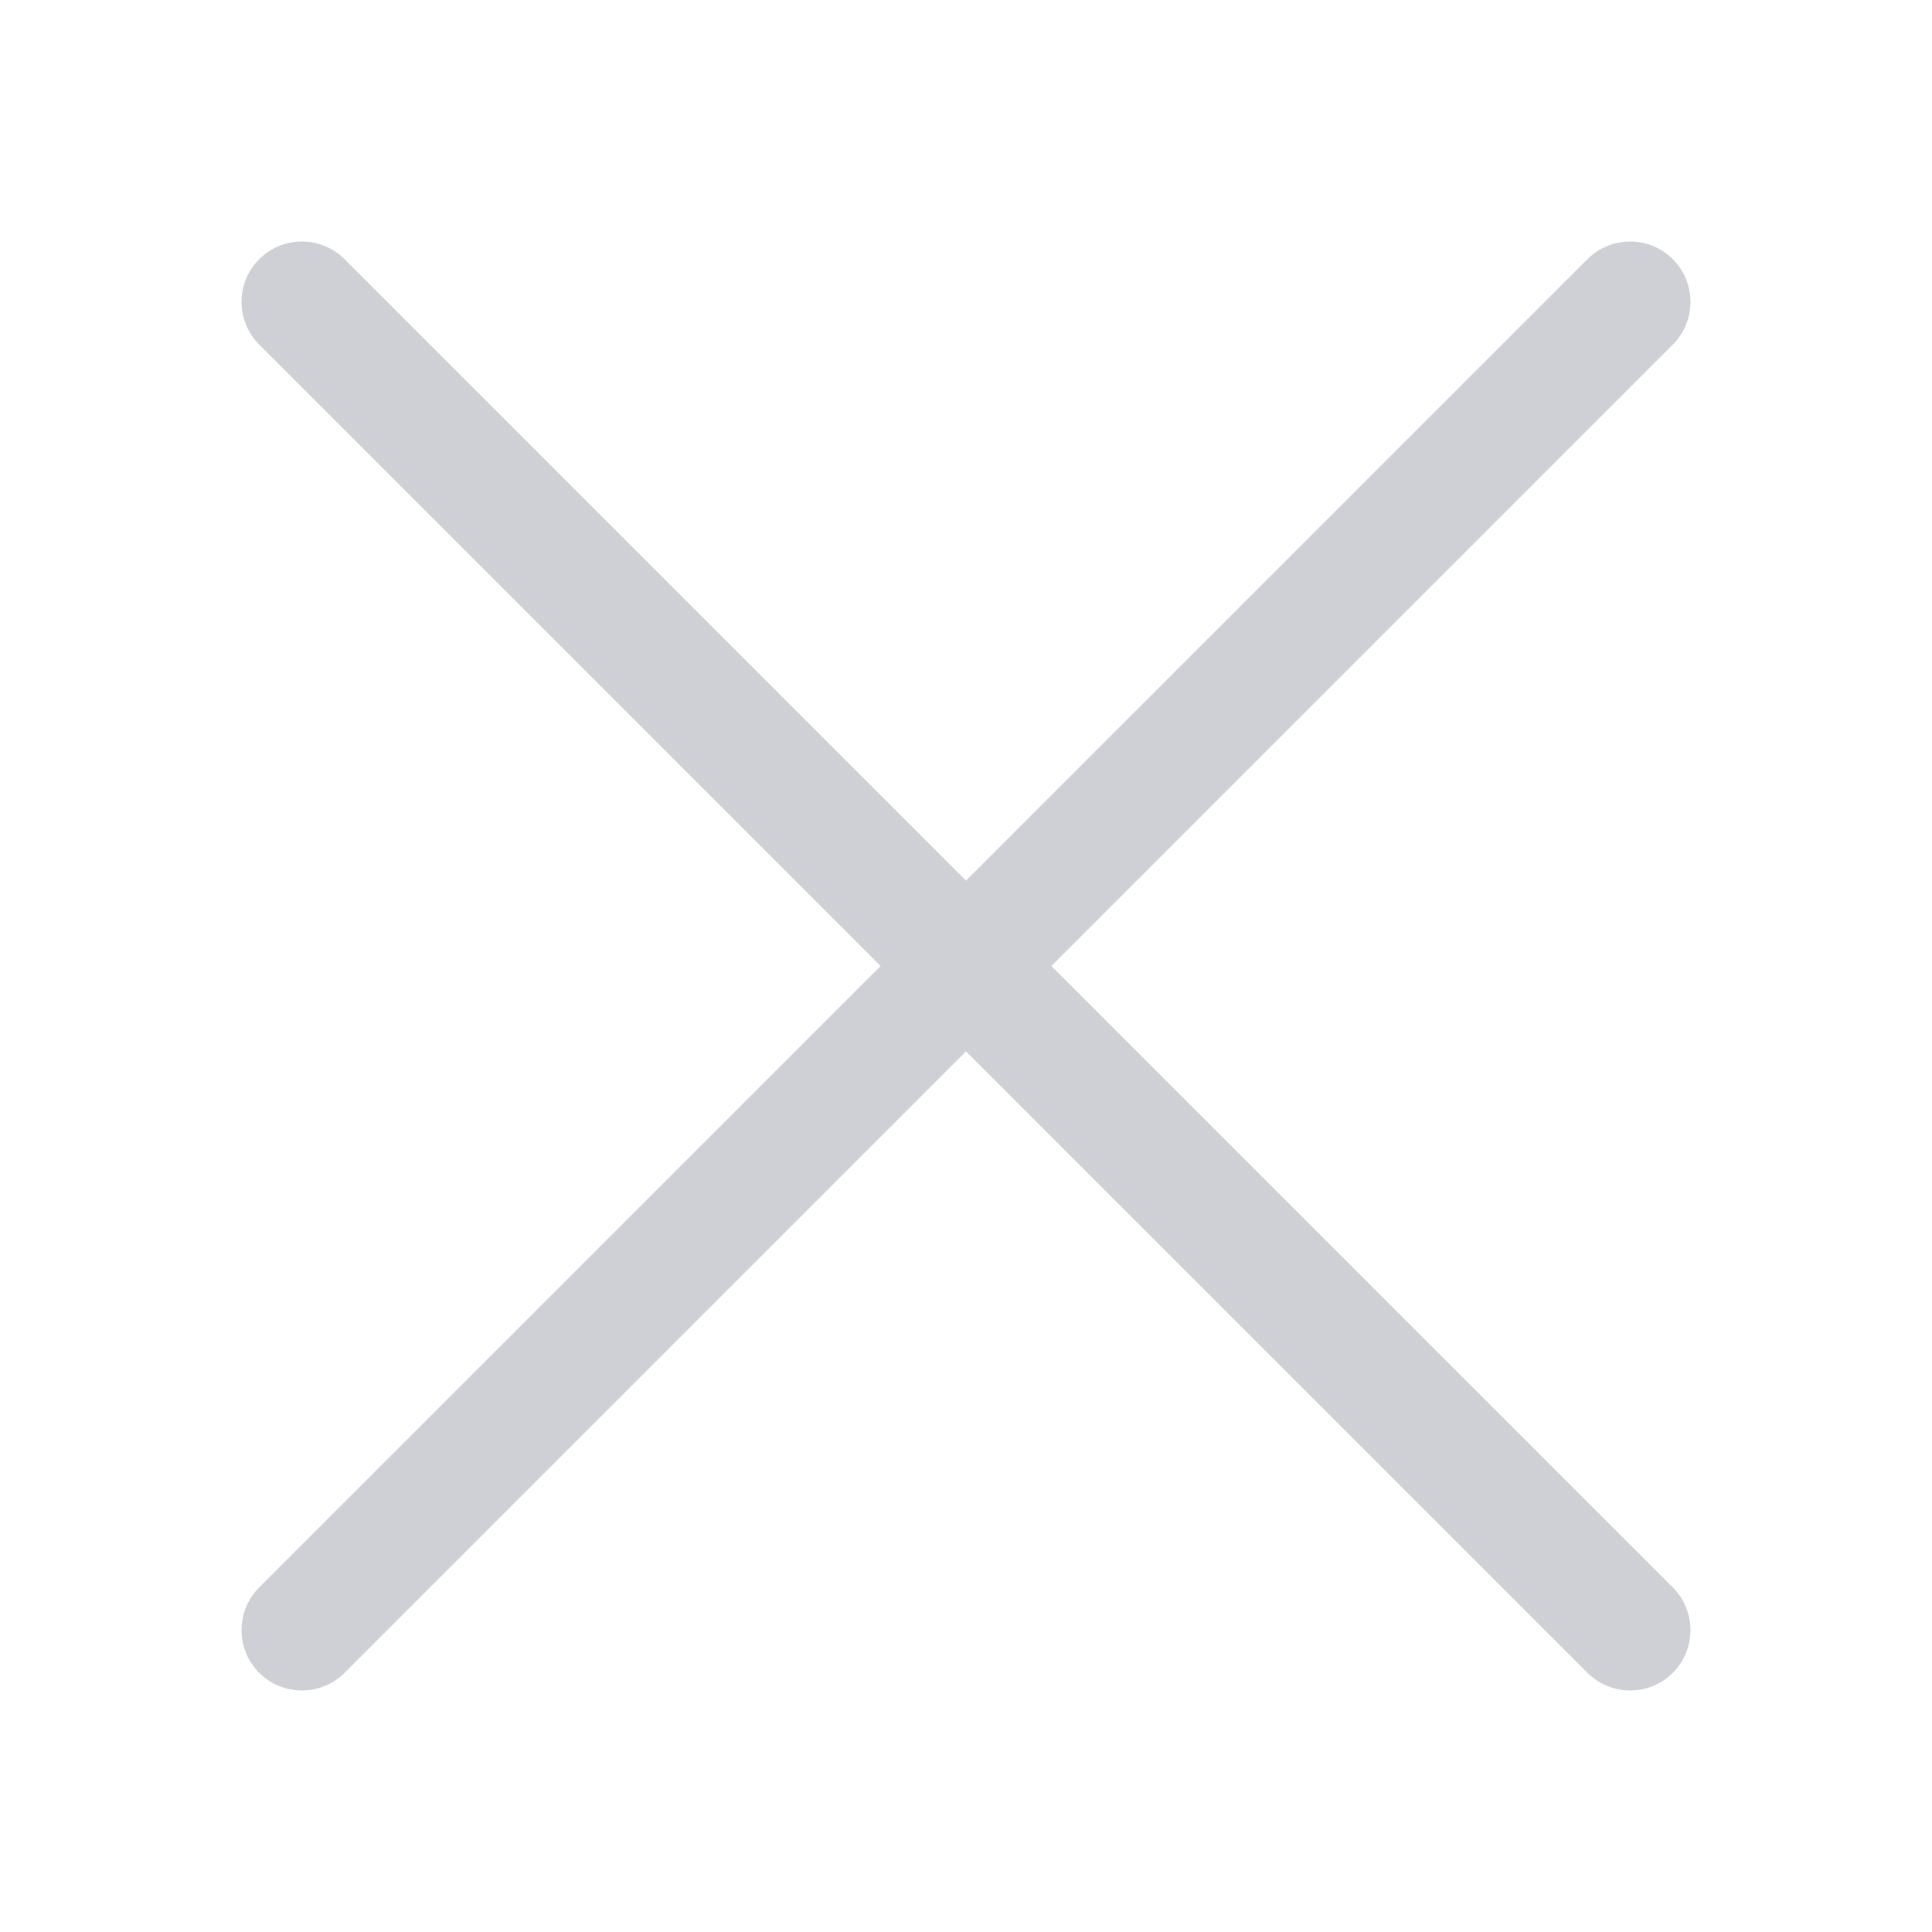
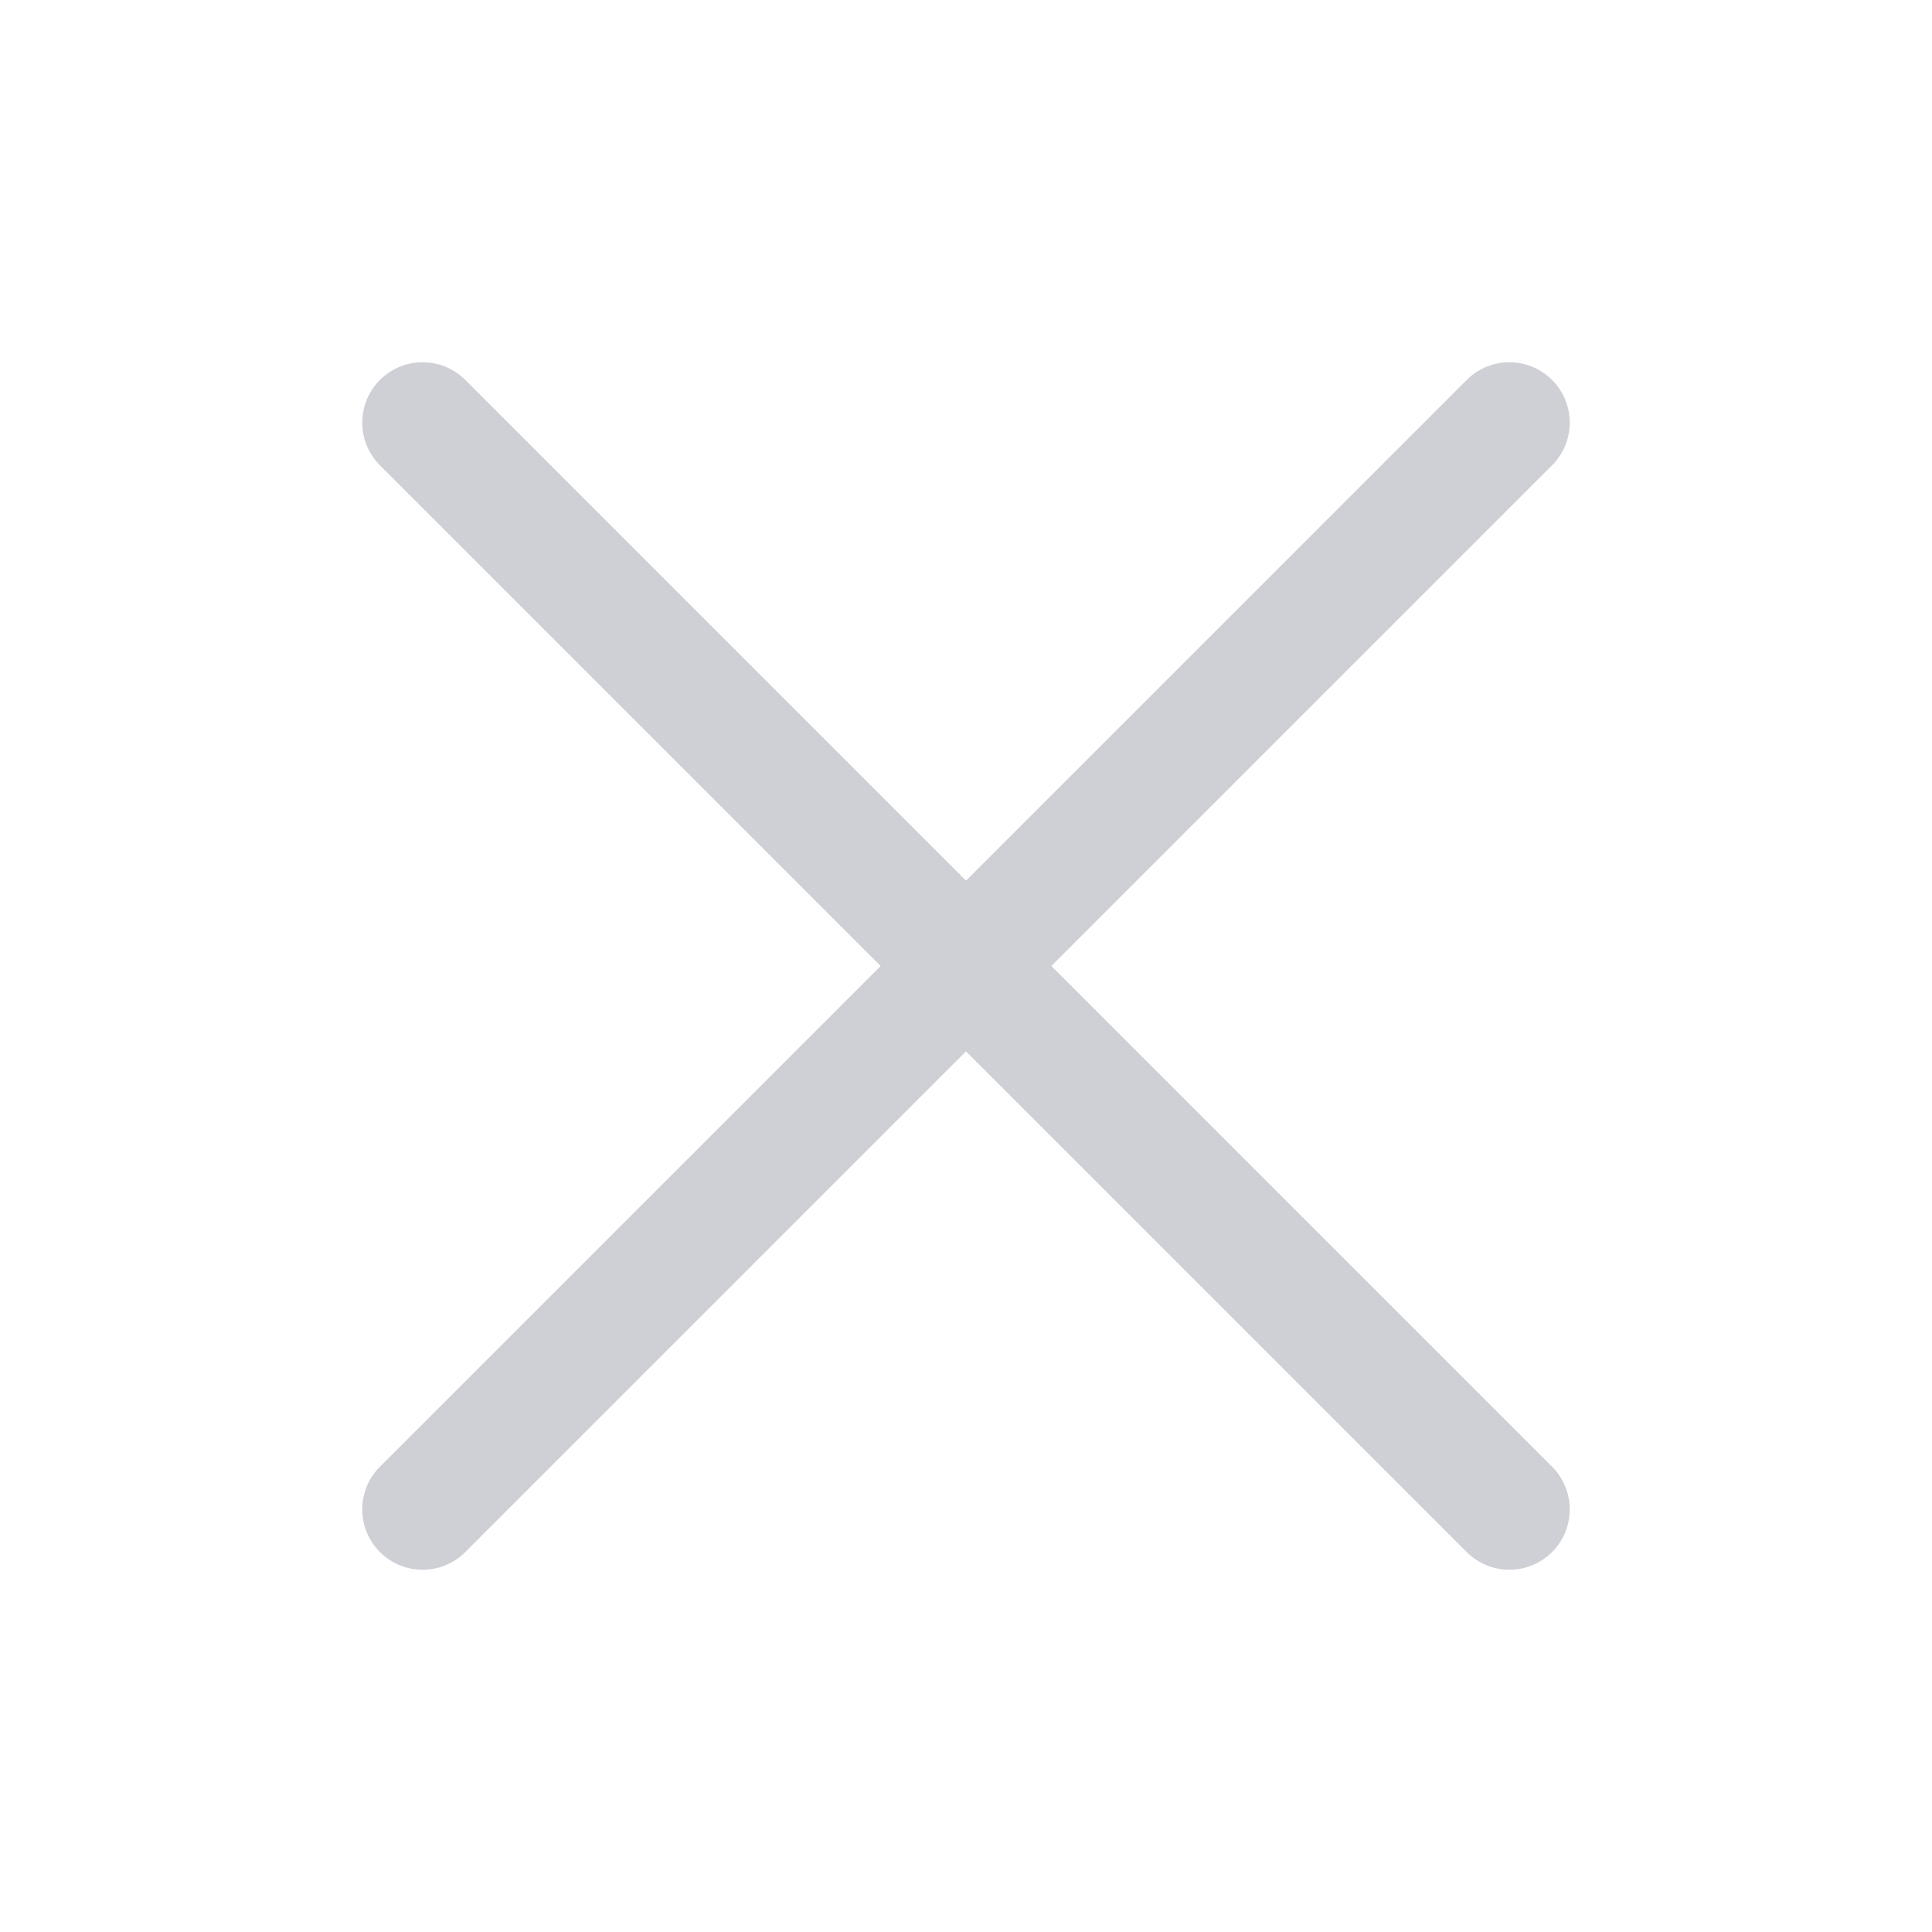
<svg xmlns="http://www.w3.org/2000/svg" width="16" height="16" viewBox="0 0 16 16" fill="none">
-   <path d="M2.5 13.5L13.5 2.5M13.5 13.5L2.5 2.5" stroke="#CED0D6" stroke-linecap="round" />
+   <path d="M3.5 12.5L12.5 3.5M12.5 12.5L3.5 3.5" stroke="#CED0D6" stroke-linecap="round" />
</svg>
